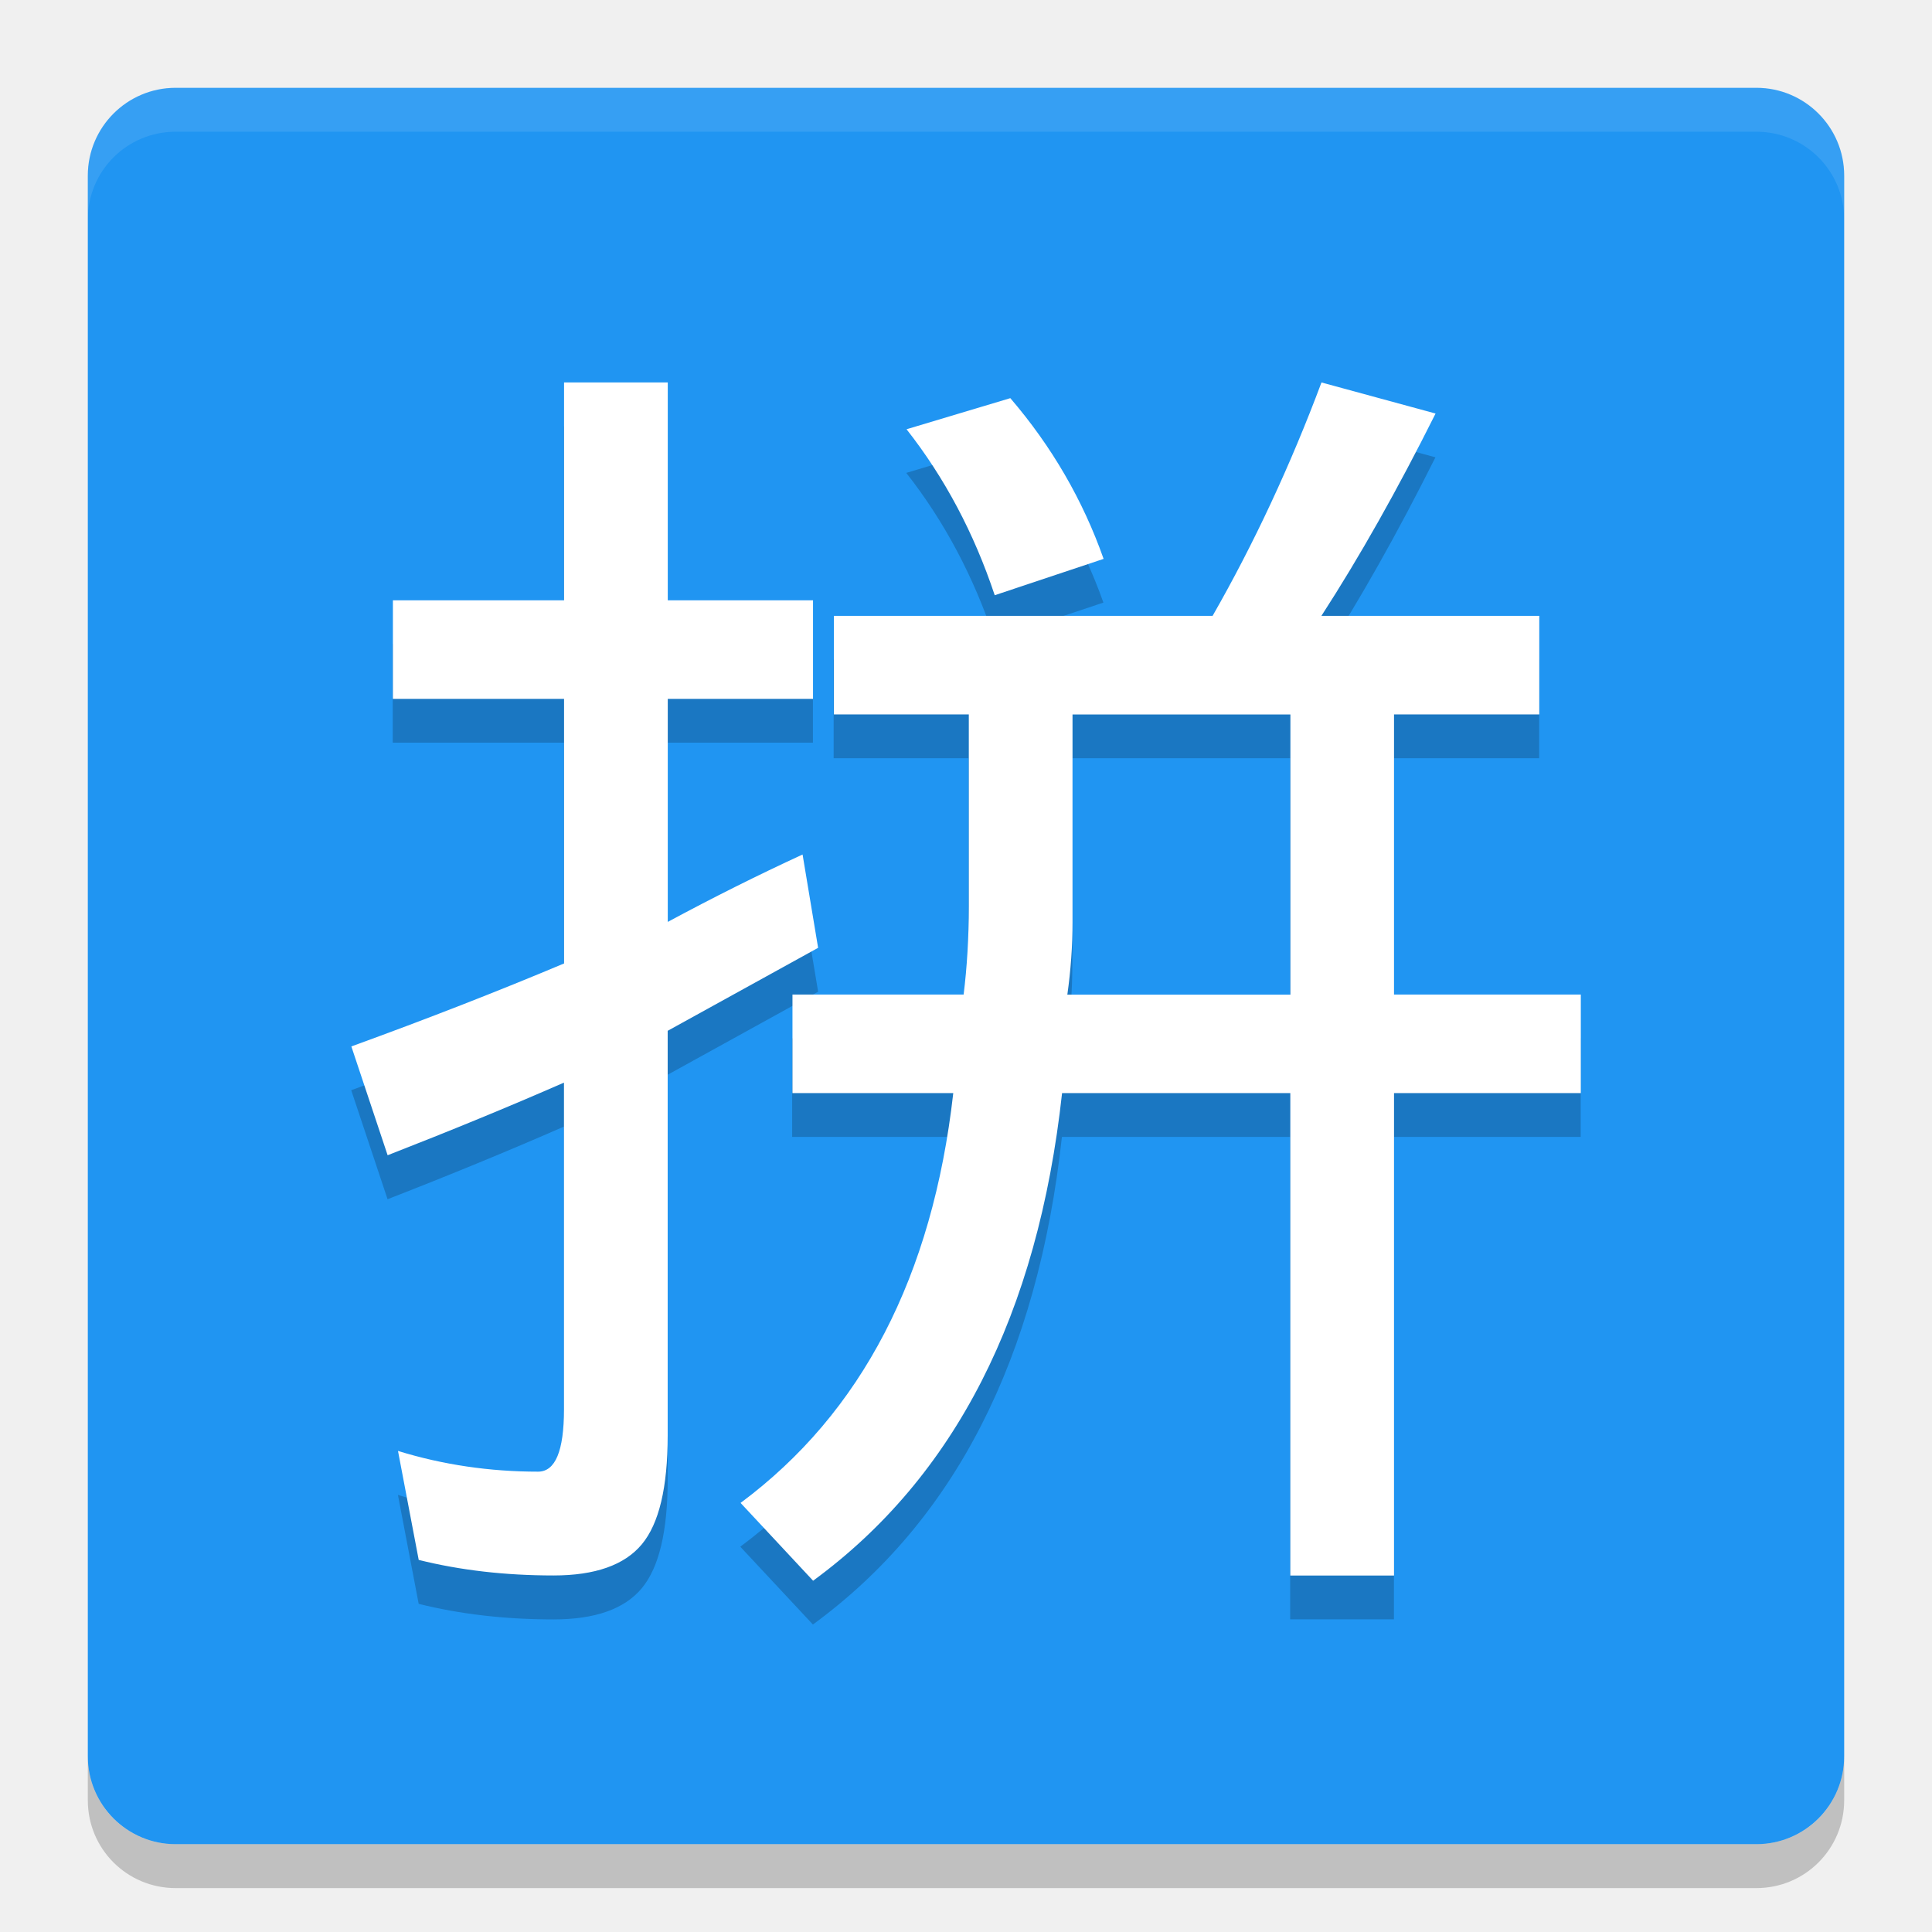
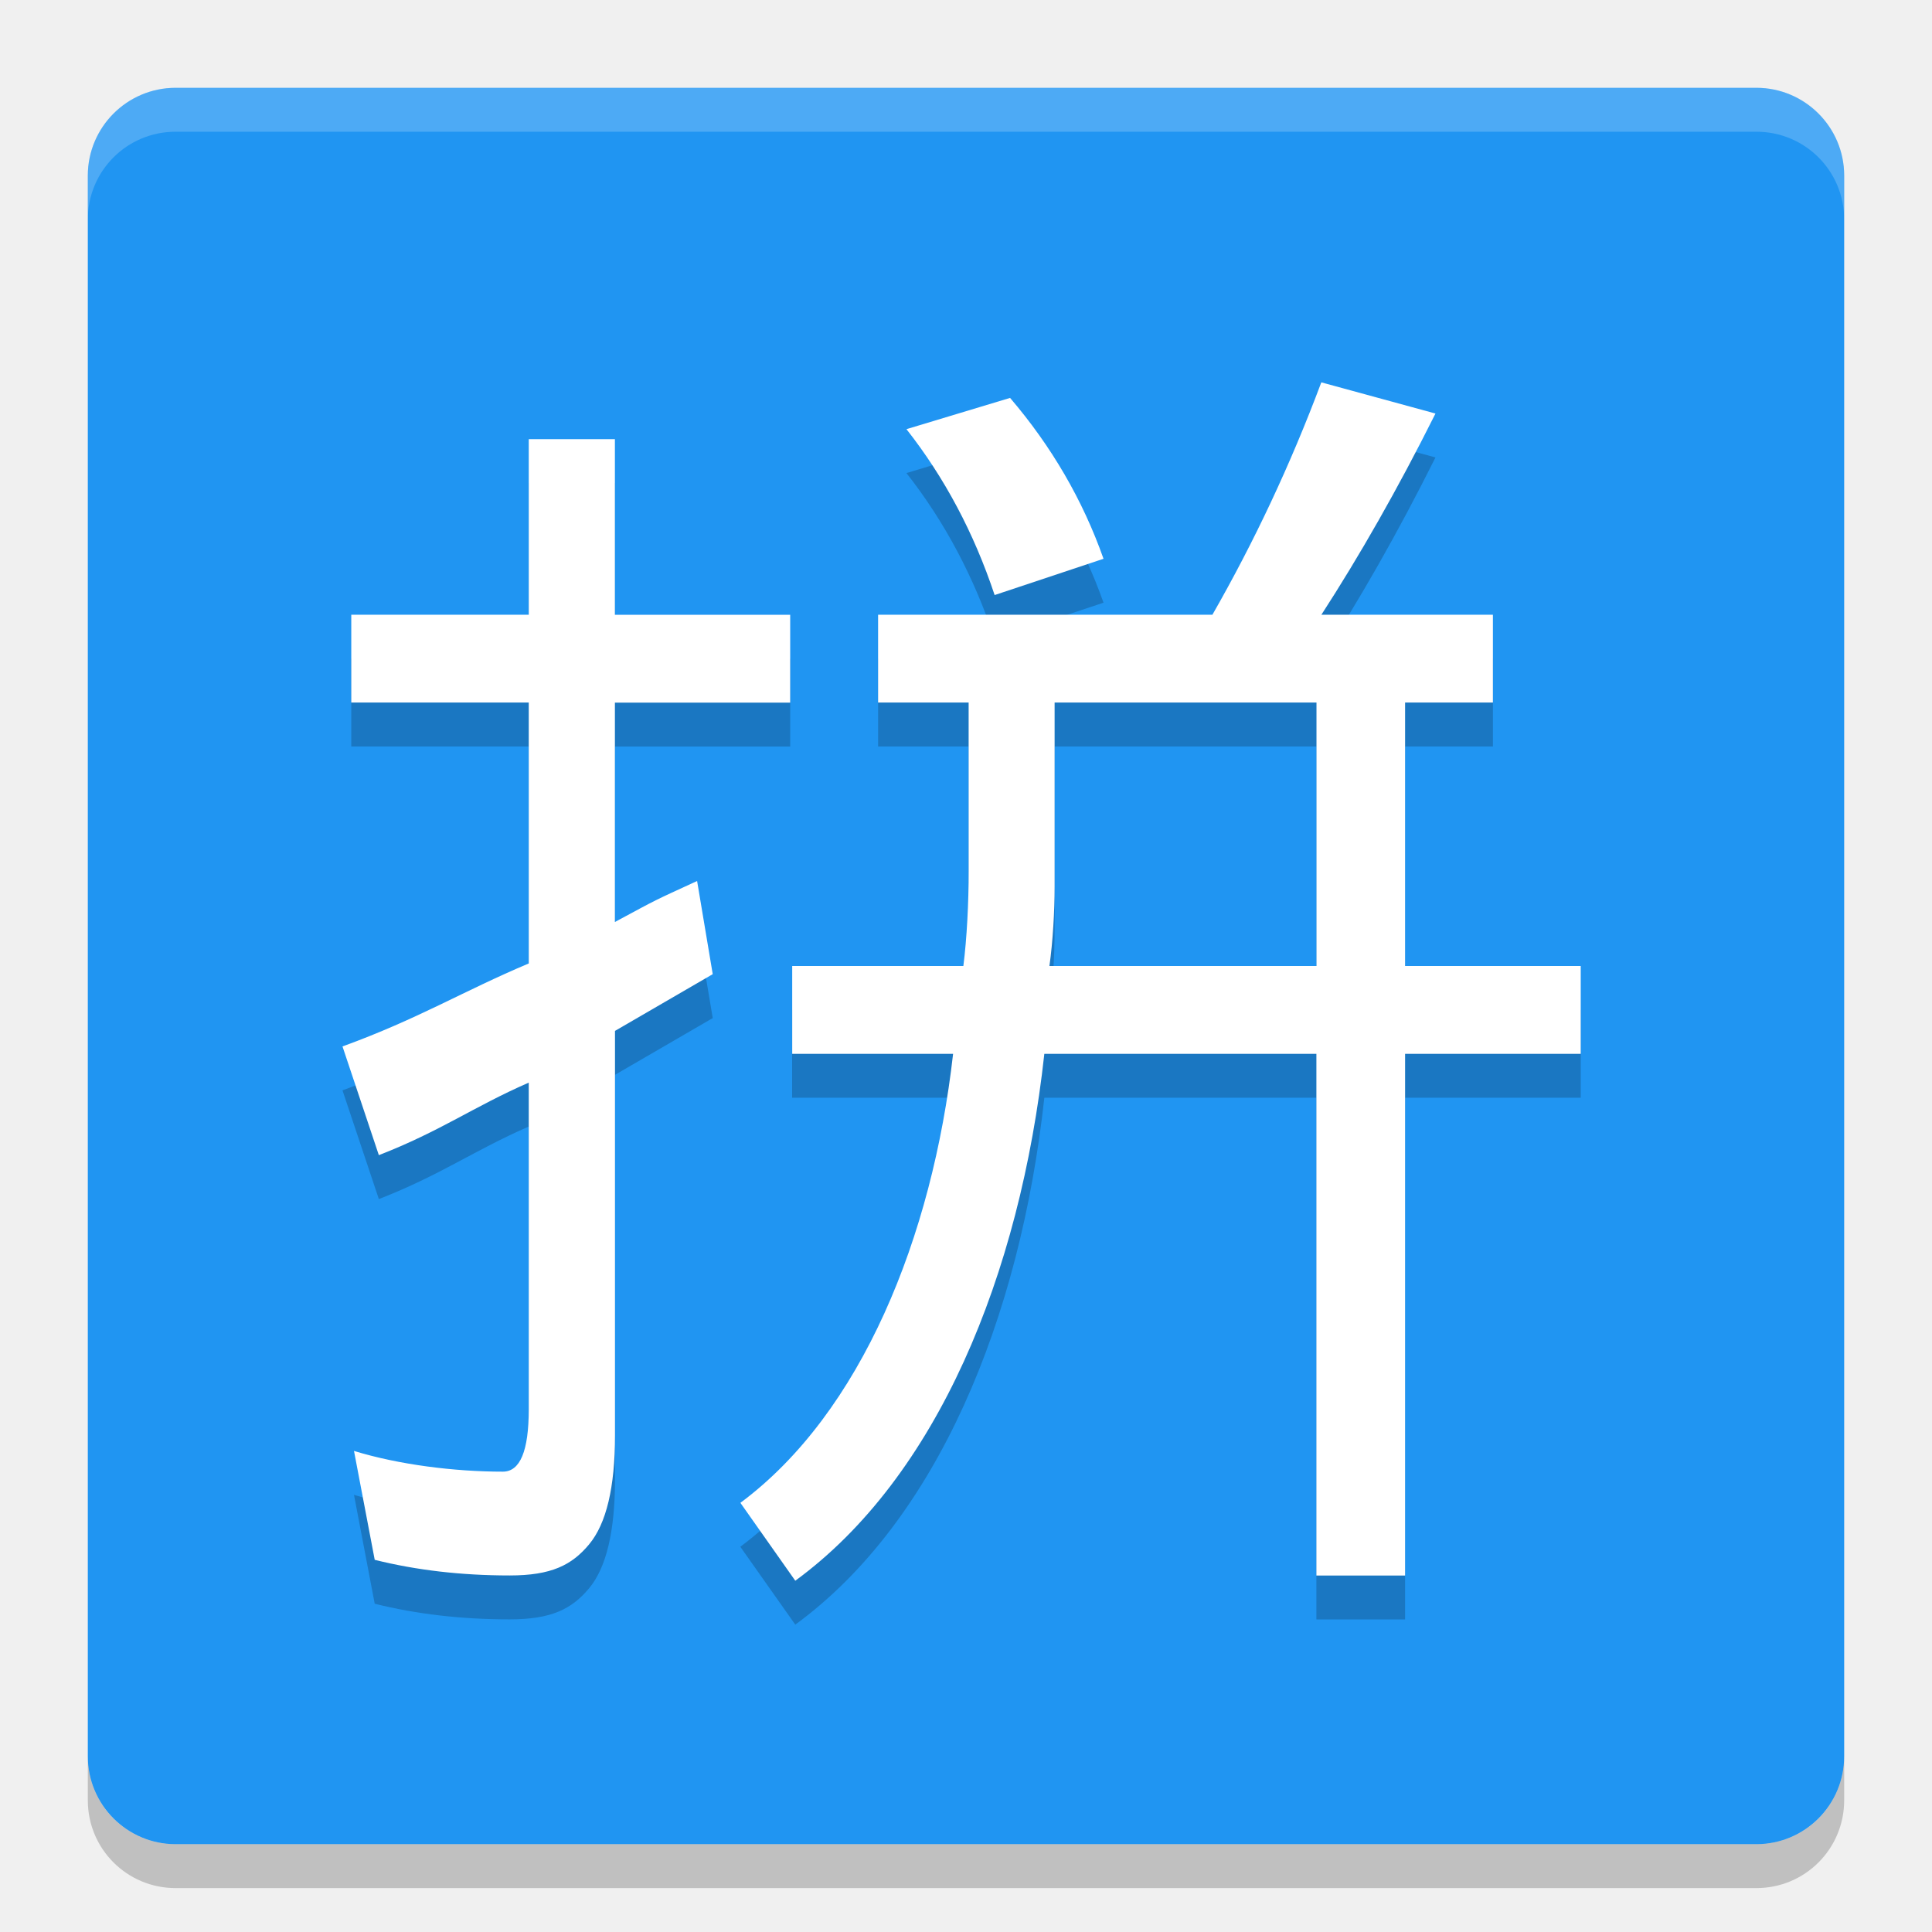
<svg xmlns="http://www.w3.org/2000/svg" width="22" height="22" version="1">
-   <rect fill="#2095f2" width="20" height="20" x="-21" y="-21" rx="1" ry="1" transform="matrix(0,-1,-1,0,0,0)" />
-   <g opacity=".2" style="enable-background:new" transform="matrix(.093333 0 0 .093333 -2.44 -2.8828)">
-     <path d="m124.06 140.49 1.899 11.392-18.354 10.127v49.367c-0 6.329-1.055 10.759-3.165 13.291-2.11 2.532-5.696 3.797-10.759 3.797-5.907 0-11.392-0.633-16.456-1.899l-2.532-13.291c5.485 1.688 11.181 2.532 17.089 2.532 2.11 0 3.164-2.532 3.165-7.595v-39.873c-6.751 2.954-13.924 5.907-21.519 8.861l-4.433-13.3c9.283-3.376 17.932-6.751 25.949-10.127v-32.278h-20.886v-12.025h20.886v-26.582h12.658v26.582h17.722v12.025h-17.722v27.215c5.485-2.954 10.97-5.696 16.456-8.228m63.291-57.595 13.924 3.797c-4.641 9.283-9.283 17.511-13.924 24.684h26.582v12.025h-17.722v34.177h22.785v12.025h-22.785v58.861h-12.658v-58.861h-27.848c-2.954 27.004-13.08 46.835-30.38 59.494l-8.861-9.494c14.768-10.97 23.418-27.637 25.949-50h-19.62v-12.025h20.886c0.422-3.376 0.633-6.962 0.633-10.759v-23.418h-16.456v-12.025h46.203c5.063-8.861 9.494-18.354 13.291-28.481m-3.797 74.684v-34.177h-26.582v25.316c-0 2.954-0.211 5.907-0.633 8.861h27.215m-34.18-72.783c5.063 5.907 8.861 12.447 11.392 19.62l-13.291 4.43c-2.532-7.595-6.118-14.346-10.759-20.253l12.658-3.797" />
+   <g transform="translate(-1,-1)">
+     <rect width="20" height="20" x="-22" y="-22" rx="1" ry="1" transform="matrix(0,-1,-1,0,0,0)" style="fill:#2095f2" />
+     <path d="M 3,2 C 2.446,2 2,2.446 2,3 l 0,0.5 c 0,-0.554 0.446,-1 1,-1 l 18,0 c 0.554,0 1,0.446 1,1 L 22,3 C 22,2.446 21.554,2 21,2 L 3,2 Z" style="opacity:0.2;fill:#ffffff" />
+     <path d="m 3,22.5 c -0.554,0 -1,-0.446 -1,-1 L 2,21 c 0,0.554 0.446,1 1,1 l 18,0 c 0.554,0 1,-0.446 1,-1 l 0,0.5 c 0,0.554 -0.446,1 -1,1 l -18,0 z" style="opacity:0.2" />
+     <path style="opacity:0.2" d="M 16.046,5.854 C 15.692,6.799 15.279,7.673 14.806,8.5 l -3.807,0 0,1 1.031,0 0,1.92 c -1e-5,0.354 -0.021,0.765 -0.061,1.08 l -1.949,0 0,1 1.832,0 c -0.236,2.087 -1.044,4.089 -2.422,5.113 L 10.056,19.5 c 1.615,-1.181 2.56,-3.48 2.836,-6 l 3.098,0 0,5.941 1.01,0 0,-5.941 2,0 0,-1 -2,0 0,-3 1,0 0,-1 -1.953,0 c 0.433,-0.669 0.866,-1.425 1.299,-2.291 L 16.046,5.854 Z M 12.502,6.031 11.322,6.387 c 0.433,0.551 0.768,1.18 1.004,1.889 L 13.566,7.863 C 13.33,7.194 12.974,6.583 12.502,6.031 Z M 7.021,6.5 l 0,2 -2.021,0 0,1 2.021,0 0,2.971 C 6.273,12.786 5.766,13.101 4.9,13.416 l 0.414,1.238 c 0.709,-0.276 1.077,-0.551 1.707,-0.826 l 0,3.721 c 0,0.473 -0.098,0.709 -0.295,0.709 -0.551,0 -1.183,-0.079 -1.695,-0.236 l 0.236,1.24 c 0.473,0.118 0.986,0.178 1.537,0.178 0.473,0 0.707,-0.117 0.904,-0.354 0.197,-0.236 0.295,-0.65 0.295,-1.24 l 0,-4.607 1.113,-0.646 -0.178,-1.061 c -0.512,0.236 -0.424,0.191 -0.936,0.467 l 0,-2.498 1.996,0 0,-1 -1.996,0 0,-2 -0.982,0 z m 5.988,3 2.982,0 0,3 -3.041,0 c 0.039,-0.276 0.059,-0.627 0.059,-0.902 l 0,-2.098 z" />
+     <path d="M 16.046,5.354 C 15.692,6.299 15.279,7.173 14.806,8 l -3.807,0 0,1 1.031,0 0,1.92 C 12.031,11.274 12.01,11.685 11.97,12 l -1.949,0 0,1 1.832,0 c -0.236,2.087 -1.044,4.089 -2.422,5.113 L 10.056,19 c 1.615,-1.181 2.56,-3.48 2.836,-6 l 3.098,0 0,5.941 1.01,0 0,-5.941 2,0 0,-1 -2,0 0,-3 1,0 0,-1 -1.953,0 c 0.433,-0.669 0.866,-1.425 1.299,-2.291 L 16.046,5.354 Z M 12.502,5.531 11.322,5.887 c 0.433,0.551 0.768,1.18 1.004,1.889 L 13.566,7.363 C 13.33,6.694 12.974,6.083 12.502,5.531 Z M 7.021,6 l 0,2 -2.021,0 0,1 2.021,0 0,2.971 C 6.273,12.286 5.766,12.601 4.9,12.916 l 0.414,1.238 c 0.709,-0.276 1.077,-0.551 1.707,-0.826 l 0,3.721 c 0,0.473 -0.098,0.709 -0.295,0.709 -0.551,0 -1.183,-0.079 -1.695,-0.236 l 0.236,1.24 c 0.473,0.118 0.986,0.178 1.537,0.178 0.473,0 0.707,-0.117 0.904,-0.354 0.197,-0.236 0.295,-0.65 0.295,-1.24 l 0,-4.607 1.113,-0.646 -0.178,-1.061 c -0.512,0.236 -0.424,0.191 -0.936,0.467 l 0,-2.498 1.996,0 0,-1 -1.996,0 0,-2 -0.982,0 z m 5.988,3 2.982,0 0,3 -3.041,0 c 0.039,-0.276 0.059,-0.627 0.059,-0.902 l 0,-2.098 z" style="fill:#ffffff" />
  </g>
-   <path fill="#fff" d="m9.139 9.73 0.177 1.063-1.713 0.945v4.608c-0 0.591-0.098 1.004-0.295 1.24-0.197 0.236-0.532 0.354-1.004 0.354-0.551 0-1.063-0.059-1.536-0.177l-0.236-1.241c0.512 0.158 1.044 0.236 1.595 0.236 0.197 0 0.295-0.236 0.295-0.709v-3.721c-0.63 0.276-1.3 0.551-2.008 0.827l-0.413-1.239c0.866-0.315 1.674-0.63 2.422-0.945v-3.013h-1.949v-1.122h1.949v-2.481h1.181v2.481h1.654v1.122h-1.654v2.54c0.512-0.276 1.024-0.532 1.536-0.768m5.907-5.375 1.3 0.354c-0.433 0.866-0.866 1.634-1.3 2.304h2.481v1.122h-1.654v3.19h2.127v1.122h-2.127v5.494h-1.181v-5.494h-2.599c-0.276 2.52-1.221 4.371-2.835 5.553l-0.826-0.886c1.378-1.024 2.186-2.579 2.422-4.667h-1.831v-1.122h1.949c0.039-0.315 0.059-0.65 0.059-1.004v-2.186h-1.536v-1.122h4.312c0.473-0.827 0.886-1.713 1.24-2.658m-0.354 6.971v-3.19h-2.481v2.363c-0 0.276-0.02 0.551-0.059 0.827h2.54m-3.19-6.793c0.473 0.551 0.827 1.162 1.063 1.831l-1.24 0.414c-0.236-0.709-0.571-1.339-1.004-1.89l1.181-0.354" />
-   <path fill="#fff" opacity=".1" d="m2 1c-0.554 0-1 0.446-1 1v0.5c0-0.554 0.446-1 1-1h18c0.554 0 1 0.446 1 1v-0.5c0-0.554-0.446-1-1-1h-18z" />
-   <path opacity=".2" d="m2 21.5c-0.554 0-1-0.446-1-1v-0.5c0 0.554 0.446 1 1 1h18c0.554 0 1-0.446 1-1v0.5c0 0.554-0.446 1-1 1h-18z" />
</svg>
